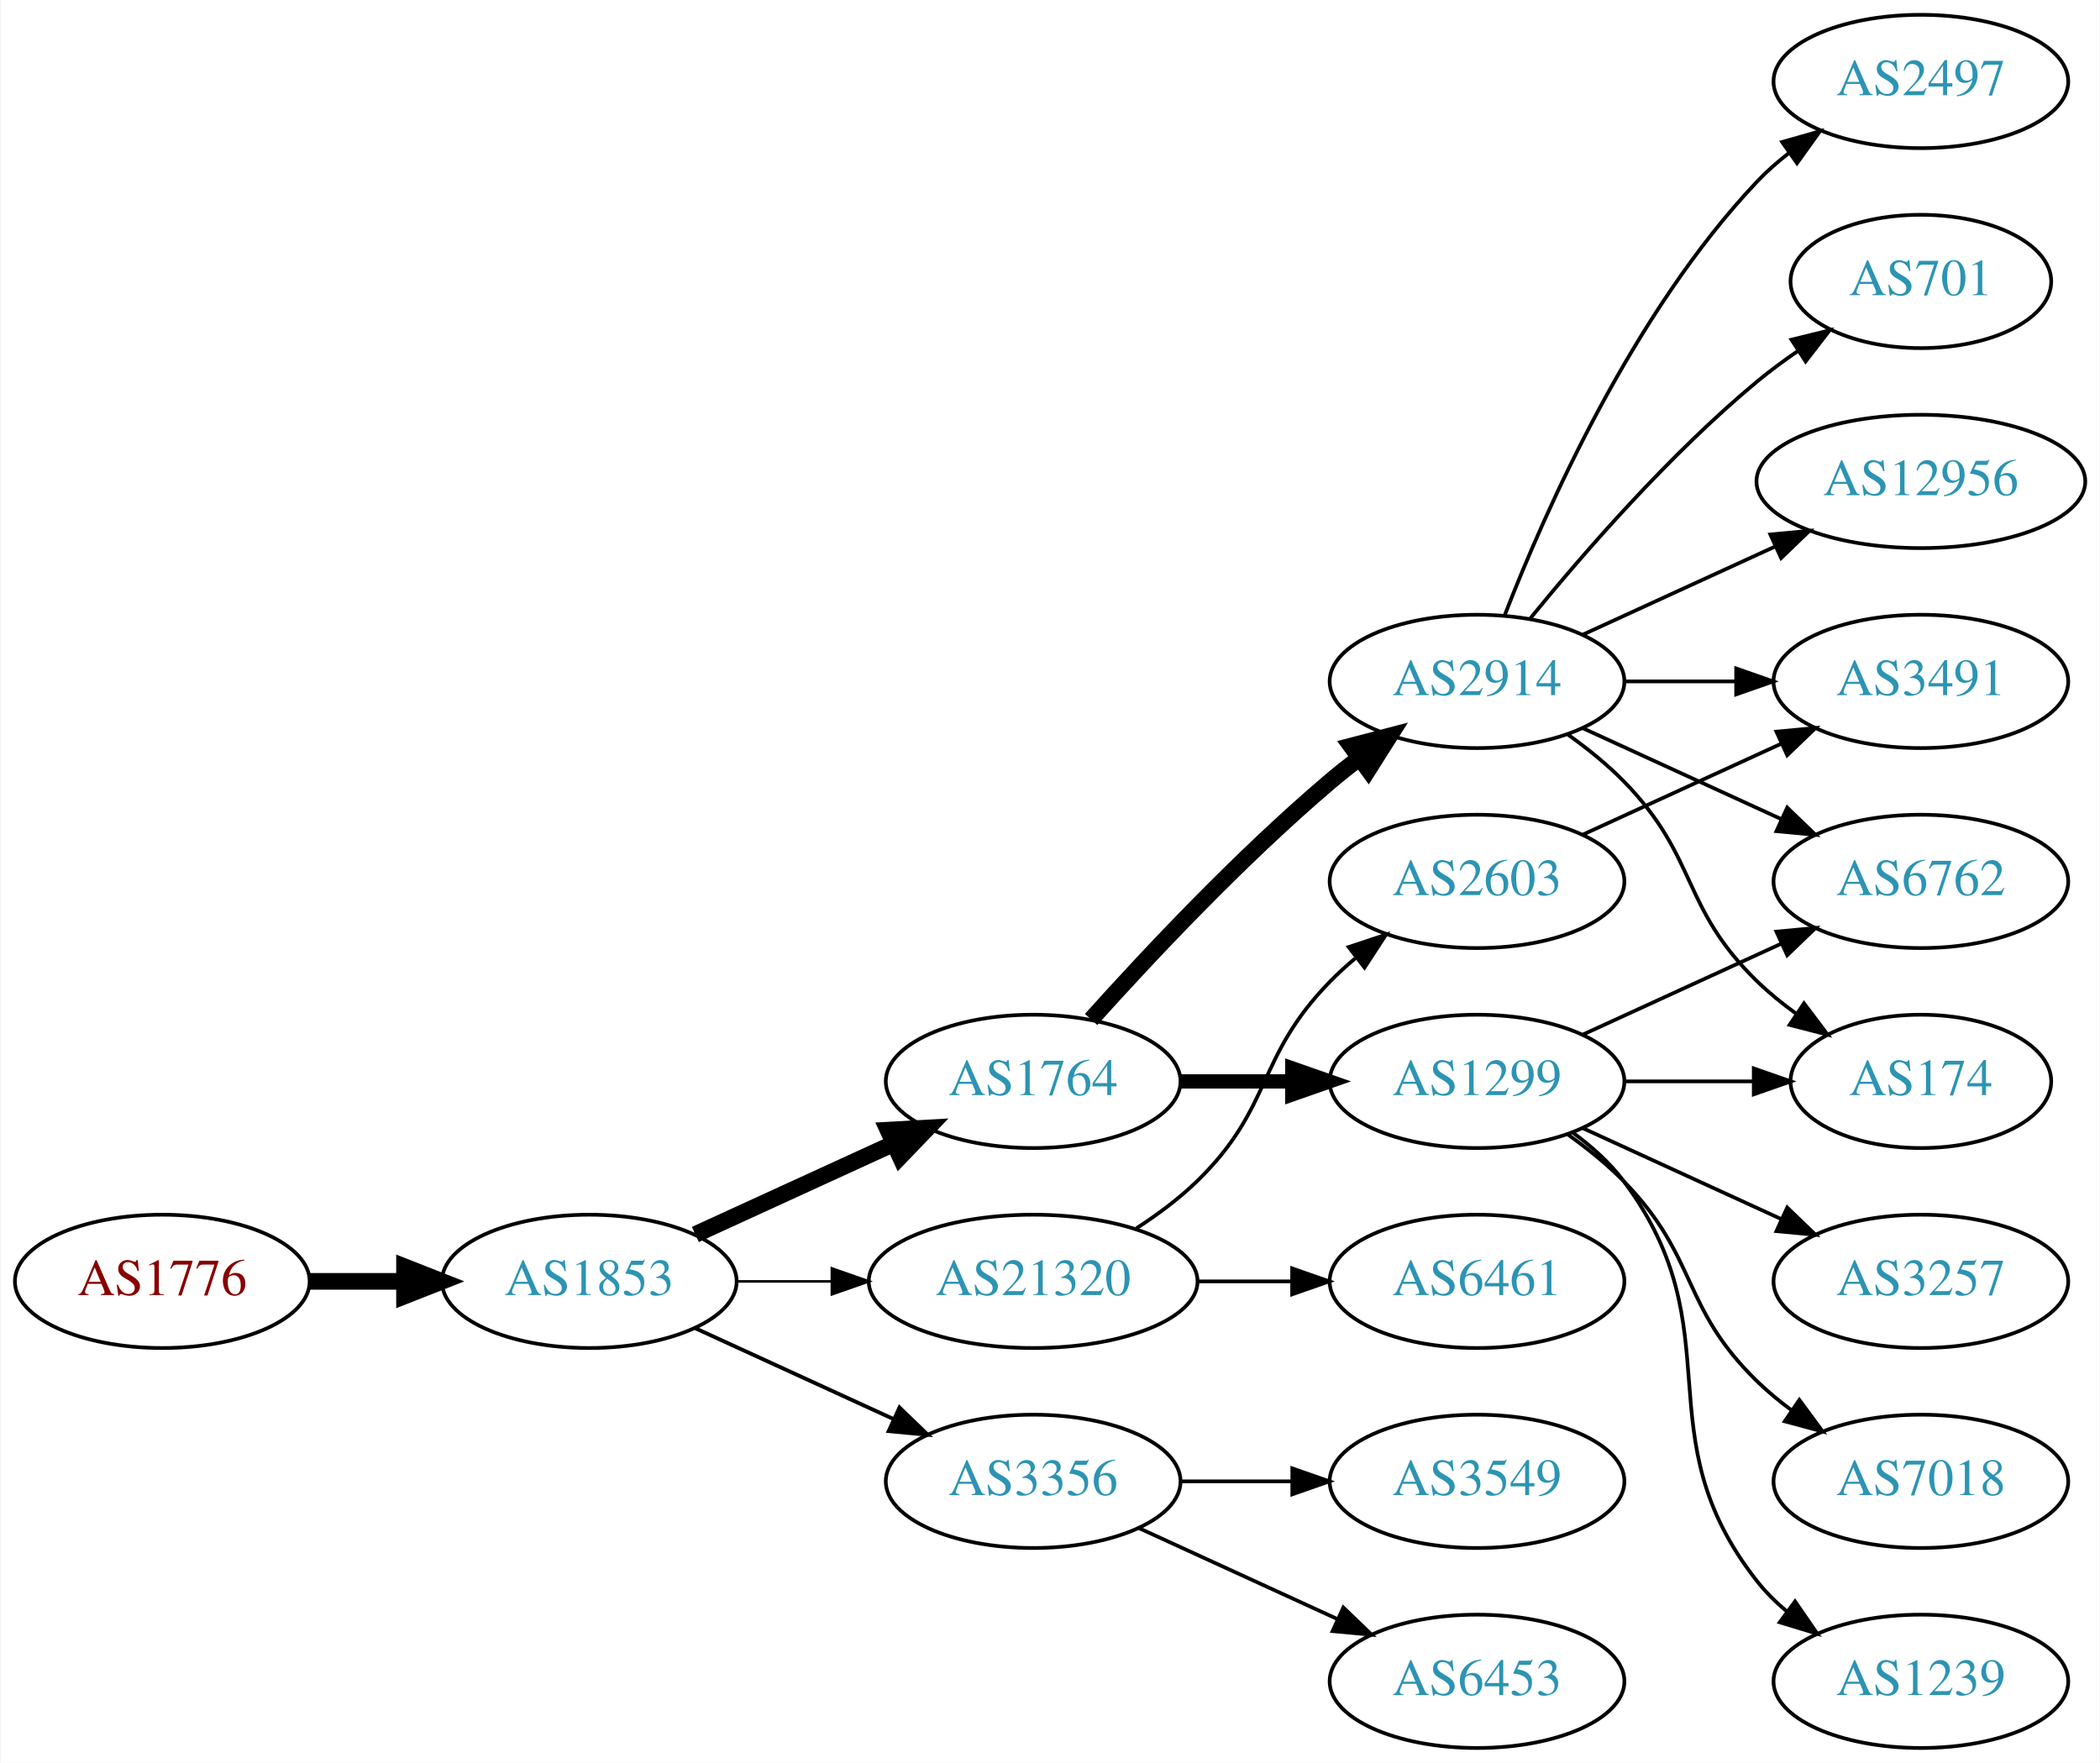
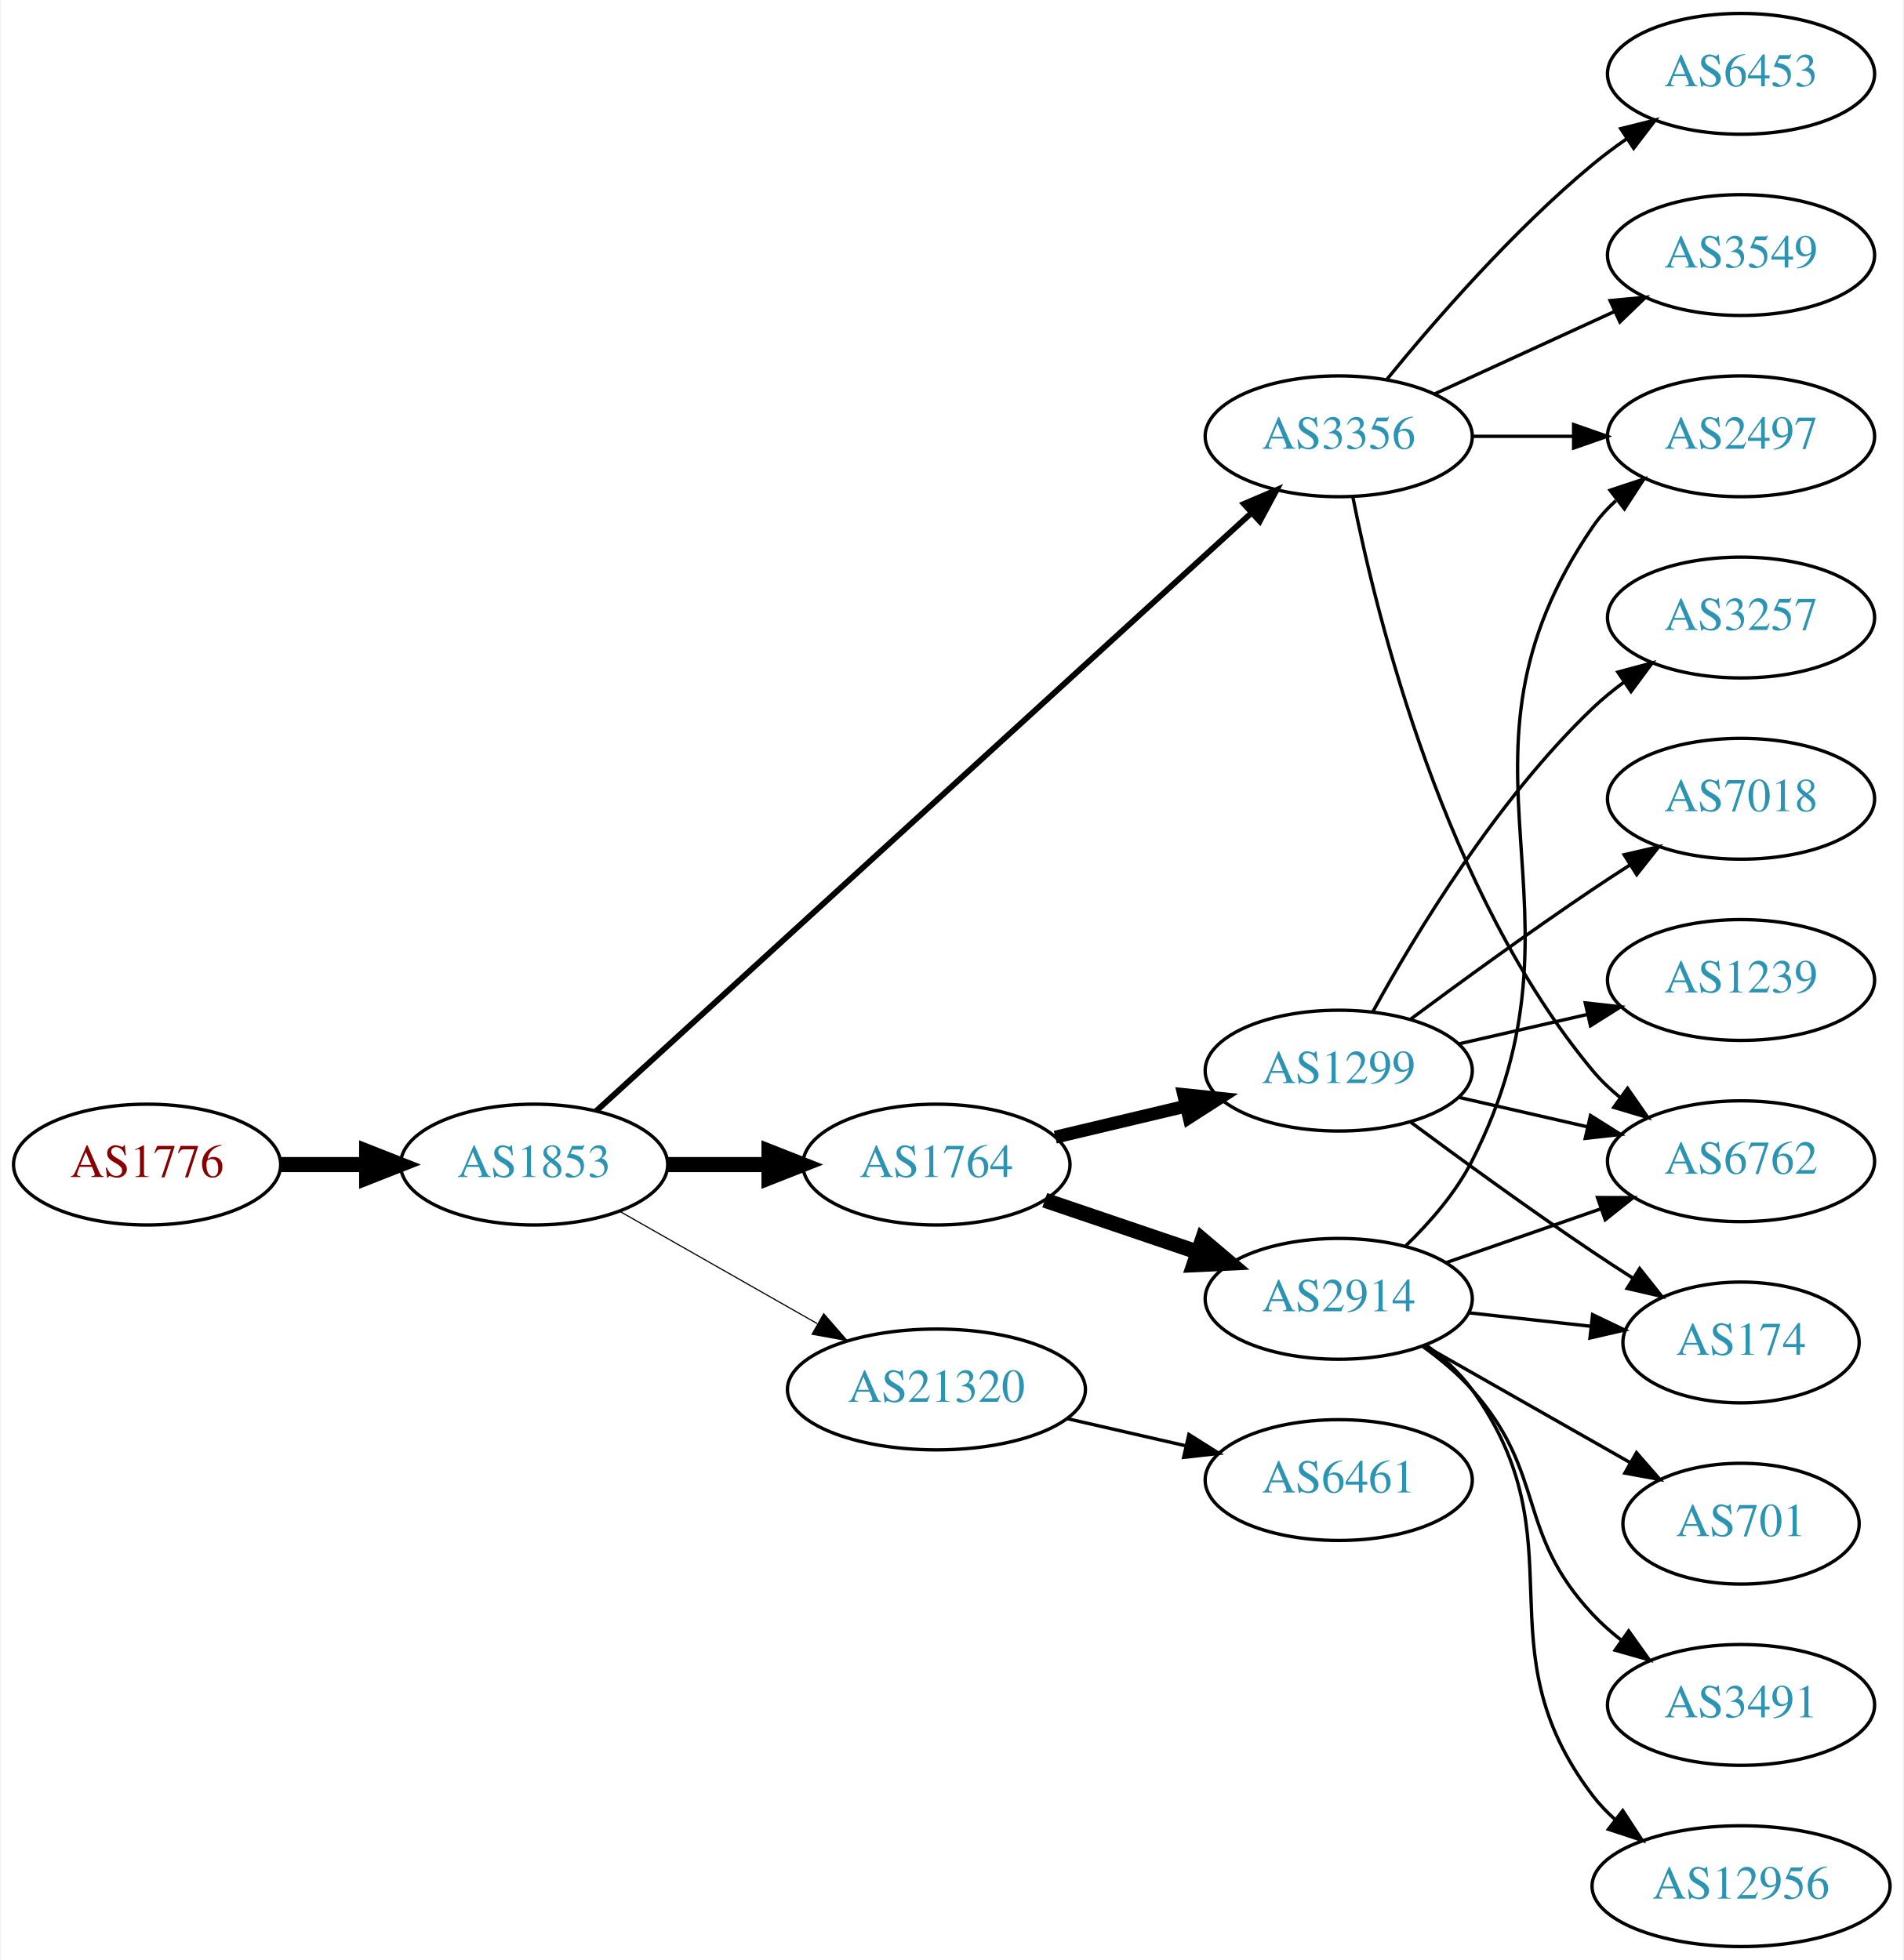
- <svg xmlns="http://www.w3.org/2000/svg" xmlns:xlink="http://www.w3.org/1999/xlink" width="567pt" height="476pt" viewBox="0.00 0.00 566.66 476.00">
-   <g id="graph0" class="graph" transform="scale(1 1) rotate(0) translate(4 472)">
-     <polygon fill="white" stroke="none" points="-4,4 -4,-472 562.663,-472 562.663,4 -4,4" />
+ <svg xmlns="http://www.w3.org/2000/svg" xmlns:xlink="http://www.w3.org/1999/xlink" width="567pt" height="584pt" viewBox="0.00 0.00 566.66 584.00">
+   <g id="graph0" class="graph" transform="scale(1 1) rotate(0) translate(4 580)">
+     <polygon fill="white" stroke="none" points="-4,4 -4,-580 562.663,-580 562.663,4 -4,4" />
    <g id="node1" class="node">
      <g id="a_node1">
        <a xlink:href="/asn/1776" xlink:title="AS1776 ~ Wirtschaftsuniversitaet Wien [AT]">
-           <ellipse fill="#ffffff" stroke="black" cx="39.647" cy="-126" rx="39.794" ry="18" />
-           <text text-anchor="middle" x="39.647" y="-122.3" font-family="Times,serif" font-size="14.00" fill="#880000">AS1776</text>
+           <ellipse fill="#ffffff" stroke="black" cx="39.647" cy="-233" rx="39.794" ry="18" />
+           <text text-anchor="middle" x="39.647" y="-229.3" font-family="Times,serif" font-size="14.00" fill="#880000">AS1776</text>
        </a>
      </g>
    </g>
    <g id="node2" class="node">
      <g id="a_node2">
        <a xlink:href="/asn/1853" xlink:title="AS1853 ~ ACOnet Backbone [AT]">
-           <ellipse fill="#ffffff" stroke="black" cx="154.939" cy="-126" rx="39.794" ry="18" />
-           <text text-anchor="middle" x="154.939" y="-122.3" font-family="Times,serif" font-size="14.00" fill="#2c94b3">AS1853</text>
+           <ellipse fill="#ffffff" stroke="black" cx="154.939" cy="-233" rx="39.794" ry="18" />
+           <text text-anchor="middle" x="154.939" y="-229.3" font-family="Times,serif" font-size="14.00" fill="#2c94b3">AS1853</text>
        </a>
      </g>
    </g>
    <g id="edge1" class="edge">
-       <path fill="none" stroke="black" stroke-width="4.5" d="M79.319,-126C87.522,-126 96.286,-126 104.818,-126" />
-       <polygon fill="black" stroke="black" stroke-width="4.5" points="105.057,-129.938 115.057,-126 105.057,-122.063 105.057,-129.938" />
+       <path fill="none" stroke="black" stroke-width="4.5" d="M79.319,-233C87.522,-233 96.286,-233 104.818,-233" />
+       <polygon fill="black" stroke="black" stroke-width="4.5" points="105.057,-236.938 115.057,-233 105.057,-229.063 105.057,-236.938" />
    </g>
    <g id="node3" class="node">
      <g id="a_node3">
        <a xlink:href="/asn/1764" xlink:title="AS1764 ~ NEXTLAYER-AS [AT]">
-           <ellipse fill="#ffffff" stroke="black" cx="274.782" cy="-180" rx="39.794" ry="18" />
-           <text text-anchor="middle" x="274.782" y="-176.3" font-family="Times,serif" font-size="14.00" fill="#2c94b3">AS1764</text>
+           <ellipse fill="#ffffff" stroke="black" cx="274.782" cy="-233" rx="39.794" ry="18" />
+           <text text-anchor="middle" x="274.782" y="-229.3" font-family="Times,serif" font-size="14.00" fill="#2c94b3">AS1764</text>
        </a>
      </g>
    </g>
    <g id="edge2" class="edge">
-       <path fill="none" stroke="black" stroke-width="4.5" d="M183.568,-138.661C199.525,-145.973 219.796,-155.261 237.079,-163.181" />
-       <polygon fill="black" stroke="black" stroke-width="4.5" points="235.595,-166.832 246.326,-167.419 238.876,-159.673 235.595,-166.832" />
+       <path fill="none" stroke="black" stroke-width="4.5" d="M194.852,-233C204.405,-233 214.755,-233 224.718,-233" />
+       <polygon fill="black" stroke="black" stroke-width="4.5" points="224.91,-236.938 234.91,-233 224.91,-229.063 224.91,-236.938" />
    </g>
    <g id="node4" class="node">
      <g id="a_node4">
        <a xlink:href="/asn/21320" xlink:title="AS21320 ~ GEANT Vereniging [EU]">
-           <ellipse fill="#ffffff" stroke="black" cx="274.782" cy="-126" rx="44.393" ry="18" />
-           <text text-anchor="middle" x="274.782" y="-122.3" font-family="Times,serif" font-size="14.00" fill="#2c94b3">AS21320</text>
+           <ellipse fill="#ffffff" stroke="black" cx="274.782" cy="-166" rx="44.393" ry="18" />
+           <text text-anchor="middle" x="274.782" y="-162.3" font-family="Times,serif" font-size="14.00" fill="#2c94b3">AS21320</text>
        </a>
      </g>
    </g>
    <g id="edge3" class="edge">
-       <path fill="none" stroke="black" stroke-width="0.692" d="M194.852,-126C202.955,-126 211.63,-126 220.156,-126" />
-       <polygon fill="black" stroke="black" stroke-width="0.692" points="220.434,-129.5 230.434,-126 220.434,-122.5 220.434,-129.5" />
+       <path fill="none" stroke="black" stroke-width="0.346" d="M180.357,-219.118C197.389,-209.433 220.362,-196.372 239.265,-185.625" />
+       <polygon fill="black" stroke="black" stroke-width="0.346" points="241.21,-188.545 248.173,-180.56 237.75,-182.46 241.21,-188.545" />
    </g>
    <g id="node5" class="node">
      <g id="a_node5">
        <a xlink:href="/asn/3356" xlink:title="AS3356 ~ Level 3 Parent, LLC [US]">
-           <ellipse fill="#ffffff" stroke="black" cx="274.782" cy="-72" rx="39.794" ry="18" />
-           <text text-anchor="middle" x="274.782" y="-68.3" font-family="Times,serif" font-size="14.00" fill="#2c94b3">AS3356</text>
+           <ellipse fill="#ffffff" stroke="black" cx="394.625" cy="-450" rx="39.794" ry="18" />
+           <text text-anchor="middle" x="394.625" y="-446.3" font-family="Times,serif" font-size="14.00" fill="#2c94b3">AS3356</text>
        </a>
      </g>
    </g>
    <g id="edge4" class="edge">
-       <path fill="none" stroke="black" stroke-width="1.038" d="M183.568,-113.339C199.525,-106.027 219.796,-96.739 237.079,-88.819" />
-       <polygon fill="black" stroke="black" stroke-width="1.038" points="238.693,-91.929 246.326,-84.581 235.777,-85.565 238.693,-91.929" />
+       <path fill="none" stroke="black" stroke-width="1.731" d="M173.417,-248.957C215.054,-286.97 320.231,-382.994 368.593,-427.147" />
+       <polygon fill="black" stroke="black" stroke-width="1.731" points="366.376,-429.862 376.121,-434.02 371.096,-424.693 366.376,-429.862" />
    </g>
    <g id="node6" class="node">
      <g id="a_node6">
        <a xlink:href="/asn/2914" xlink:title="AS2914 ~ NTT America, Inc. [US]">
-           <ellipse fill="#ffffff" stroke="black" cx="394.625" cy="-288" rx="39.794" ry="18" />
-           <text text-anchor="middle" x="394.625" y="-284.3" font-family="Times,serif" font-size="14.00" fill="#2c94b3">AS2914</text>
+           <ellipse fill="#ffffff" stroke="black" cx="394.625" cy="-193" rx="39.794" ry="18" />
+           <text text-anchor="middle" x="394.625" y="-189.3" font-family="Times,serif" font-size="14.00" fill="#2c94b3">AS2914</text>
        </a>
      </g>
    </g>
    <g id="edge5" class="edge">
-       <path fill="none" stroke="black" stroke-width="4.5" d="M290.428,-196.725C305.729,-213.765 330.826,-240.523 354.978,-261 357.475,-263.117 360.136,-265.232 362.847,-267.293" />
-       <polygon fill="black" stroke="black" stroke-width="4.5" points="360.626,-270.547 371.023,-273.266 365.271,-264.188 360.626,-270.547" />
+       <path fill="none" stroke="black" stroke-width="4.5" d="M307.052,-222.386C321.036,-217.639 337.707,-211.981 352.668,-206.902" />
+       <polygon fill="black" stroke="black" stroke-width="4.5" points="354.004,-210.607 362.208,-203.664 351.473,-203.15 354.004,-210.607" />
    </g>
    <g id="node7" class="node">
      <g id="a_node7">
        <a xlink:href="/asn/1299" xlink:title="AS1299 ~ Telia Carrier [EU]">
-           <ellipse fill="#ffffff" stroke="black" cx="394.625" cy="-180" rx="39.794" ry="18" />
-           <text text-anchor="middle" x="394.625" y="-176.3" font-family="Times,serif" font-size="14.00" fill="#2c94b3">AS1299</text>
+           <ellipse fill="#ffffff" stroke="black" cx="394.625" cy="-261" rx="39.794" ry="18" />
+           <text text-anchor="middle" x="394.625" y="-257.3" font-family="Times,serif" font-size="14.00" fill="#2c94b3">AS1299</text>
        </a>
      </g>
    </g>
    <g id="edge6" class="edge">
-       <path fill="none" stroke="black" stroke-width="3.857" d="M314.695,-180C324.248,-180 334.598,-180 344.56,-180" />
-       <polygon fill="black" stroke="black" stroke-width="3.857" points="344.753,-183.5 354.753,-180 344.753,-176.5 344.753,-183.5" />
-     </g>
-     <g id="node14" class="node">
-       <g id="a_node14">
-         <a xlink:href="/asn/2603" xlink:title="AS2603 ~ NORDUnet [NO]">
-           <ellipse fill="#ffffff" stroke="black" cx="394.625" cy="-234" rx="39.794" ry="18" />
-           <text text-anchor="middle" x="394.625" y="-230.3" font-family="Times,serif" font-size="14.00" fill="#2c94b3">AS2603</text>
-         </a>
-       </g>
-     </g>
-     <g id="edge13" class="edge">
-       <path fill="none" stroke="black" d="M302.666,-140.329C308.39,-144.036 314.156,-148.318 318.978,-153 339.671,-173.094 334.806,-186.383 354.978,-207 357.071,-209.139 359.354,-211.218 361.731,-213.21" />
-       <polygon fill="black" stroke="black" points="359.974,-216.275 370.031,-219.611 364.249,-210.732 359.974,-216.275" />
-     </g>
-     <g id="node15" class="node">
-       <g id="a_node15">
+       <path fill="none" stroke="black" stroke-width="3.857" d="M310.184,-241.174C322.299,-244.053 336.096,-247.331 348.935,-250.382" />
+       <polygon fill="black" stroke="black" stroke-width="3.857" points="348.438,-253.861 358.976,-252.767 350.056,-247.05 348.438,-253.861" />
+     </g>
+     <g id="node17" class="node">
+       <g id="a_node17">
        <a xlink:href="/asn/6461" xlink:title="AS6461 ~ Zayo Bandwidth [US]">
-           <ellipse fill="#ffffff" stroke="black" cx="394.625" cy="-126" rx="39.794" ry="18" />
-           <text text-anchor="middle" x="394.625" y="-122.3" font-family="Times,serif" font-size="14.00" fill="#2c94b3">AS6461</text>
-         </a>
-       </g>
-     </g>
-     <g id="edge14" class="edge">
-       <path fill="none" stroke="black" d="M318.993,-126C327.306,-126 336.068,-126 344.551,-126" />
-       <polygon fill="black" stroke="black" points="344.709,-129.5 354.709,-126 344.709,-122.5 344.709,-129.5" />
-     </g>
-     <g id="node19" class="node">
-       <g id="a_node19">
-         <a xlink:href="/asn/3549" xlink:title="AS3549 ~ Level 3 Parent, LLC [US]">
-           <ellipse fill="#ffffff" stroke="black" cx="394.625" cy="-72" rx="39.794" ry="18" />
-           <text text-anchor="middle" x="394.625" y="-68.3" font-family="Times,serif" font-size="14.00" fill="#2c94b3">AS3549</text>
-         </a>
-       </g>
-     </g>
-     <g id="edge21" class="edge">
-       <path fill="none" stroke="black" d="M314.695,-72C324.248,-72 334.598,-72 344.56,-72" />
-       <polygon fill="black" stroke="black" points="344.753,-75.5 354.753,-72 344.753,-68.5 344.753,-75.5" />
-     </g>
-     <g id="node20" class="node">
-       <g id="a_node20">
-         <a xlink:href="/asn/6453" xlink:title="AS6453 ~ TATA COMMUNICATIONS (AMERICA) INC [US]">
-           <ellipse fill="#ffffff" stroke="black" cx="394.625" cy="-18" rx="39.794" ry="18" />
-           <text text-anchor="middle" x="394.625" y="-14.3" font-family="Times,serif" font-size="14.00" fill="#2c94b3">AS6453</text>
-         </a>
-       </g>
-     </g>
-     <g id="edge22" class="edge">
-       <path fill="none" stroke="black" d="M303.411,-59.339C319.368,-52.027 339.638,-42.739 356.921,-34.819" />
-       <polygon fill="black" stroke="black" points="358.536,-37.929 366.169,-30.581 355.62,-31.565 358.536,-37.929" />
+           <ellipse fill="#ffffff" stroke="black" cx="394.625" cy="-139" rx="39.794" ry="18" />
+           <text text-anchor="middle" x="394.625" y="-135.3" font-family="Times,serif" font-size="14.00" fill="#2c94b3">AS6461</text>
+         </a>
+       </g>
+     </g>
+     <g id="edge18" class="edge">
+       <path fill="none" stroke="black" d="M313.717,-157.308C324.957,-154.733 337.37,-151.889 348.993,-149.226" />
+       <polygon fill="black" stroke="black" points="349.989,-152.588 358.955,-146.943 348.426,-145.765 349.989,-152.588" />
    </g>
    <g id="node8" class="node">
      <g id="a_node8">
+         <a xlink:href="/asn/6762" xlink:title="AS6762 ~ TELECOM ITALIA SPARKLE S.p.A. [IT]">
+           <ellipse fill="#ffffff" stroke="black" cx="514.467" cy="-234" rx="39.794" ry="18" />
+           <text text-anchor="middle" x="514.467" y="-230.3" font-family="Times,serif" font-size="14.00" fill="#2c94b3">AS6762</text>
+         </a>
+       </g>
+     </g>
+     <g id="edge20" class="edge">
+       <path fill="none" stroke="black" d="M398.823,-431.927C405.987,-395.859 426.261,-313.875 470.271,-261 472.676,-258.111 475.472,-255.437 478.465,-252.987" />
+       <polygon fill="black" stroke="black" points="480.654,-255.723 486.708,-247.027 476.553,-250.05 480.654,-255.723" />
+     </g>
+     <g id="node11" class="node">
+       <g id="a_node11">
        <a xlink:href="/asn/2497" xlink:title="AS2497 ~ Internet Initiative Japan Inc. [JP]">
          <ellipse fill="#ffffff" stroke="black" cx="514.467" cy="-450" rx="39.794" ry="18" />
          <text text-anchor="middle" x="514.467" y="-446.3" font-family="Times,serif" font-size="14.00" fill="#2c94b3">AS2497</text>
        </a>
      </g>
    </g>
+     <g id="edge22" class="edge">
+       <path fill="none" stroke="black" d="M434.537,-450C444.091,-450 454.44,-450 464.403,-450" />
+       <polygon fill="black" stroke="black" points="464.595,-453.5 474.595,-450 464.595,-446.5 464.595,-453.5" />
+     </g>
+     <g id="node18" class="node">
+       <g id="a_node18">
+         <a xlink:href="/asn/3549" xlink:title="AS3549 ~ Level 3 Parent, LLC [US]">
+           <ellipse fill="#ffffff" stroke="black" cx="514.467" cy="-504" rx="39.794" ry="18" />
+           <text text-anchor="middle" x="514.467" y="-500.3" font-family="Times,serif" font-size="14.00" fill="#2c94b3">AS3549</text>
+         </a>
+       </g>
+     </g>
+     <g id="edge19" class="edge">
+       <path fill="none" stroke="black" d="M423.253,-462.661C439.21,-469.973 459.481,-479.261 476.764,-487.181" />
+       <polygon fill="black" stroke="black" points="475.462,-490.435 486.011,-491.419 478.378,-484.071 475.462,-490.435" />
+     </g>
+     <g id="node19" class="node">
+       <g id="a_node19">
+         <a xlink:href="/asn/6453" xlink:title="AS6453 ~ TATA COMMUNICATIONS (AMERICA) INC [US]">
+           <ellipse fill="#ffffff" stroke="black" cx="514.467" cy="-558" rx="39.794" ry="18" />
+           <text text-anchor="middle" x="514.467" y="-554.3" font-family="Times,serif" font-size="14.00" fill="#2c94b3">AS6453</text>
+         </a>
+       </g>
+     </g>
+     <g id="edge21" class="edge">
+       <path fill="none" stroke="black" d="M409.044,-467.065C423.158,-484.375 446.573,-511.345 470.271,-531 473.487,-533.668 476.988,-536.27 480.558,-538.741" />
+       <polygon fill="black" stroke="black" points="478.636,-541.666 488.915,-544.236 482.482,-535.817 478.636,-541.666" />
+     </g>
    <g id="edge7" class="edge">
-       <path fill="none" stroke="black" d="M402.148,-305.994C412.898,-333.728 436.555,-387.429 470.271,-423 472.857,-425.728 475.774,-428.294 478.843,-430.677" />
-       <polygon fill="black" stroke="black" points="476.997,-433.658 487.191,-436.543 481.021,-427.93 476.997,-433.658" />
+       <path fill="none" stroke="black" d="M426.586,-203.772C440.683,-208.677 457.559,-214.548 472.673,-219.807" />
+       <polygon fill="black" stroke="black" points="471.708,-223.177 482.303,-223.157 474.008,-216.566 471.708,-223.177" />
    </g>
    <g id="node9" class="node">
      <g id="a_node9">
        <a xlink:href="/asn/701" xlink:title="AS701 ~ UUNET [US]">
-           <ellipse fill="#ffffff" stroke="black" cx="514.467" cy="-396" rx="35.194" ry="18" />
-           <text text-anchor="middle" x="514.467" y="-392.3" font-family="Times,serif" font-size="14.00" fill="#2c94b3">AS701</text>
+           <ellipse fill="#ffffff" stroke="black" cx="514.467" cy="-126" rx="35.194" ry="18" />
+           <text text-anchor="middle" x="514.467" y="-122.3" font-family="Times,serif" font-size="14.00" fill="#2c94b3">AS701</text>
        </a>
      </g>
    </g>
    <g id="edge8" class="edge">
-       <path fill="none" stroke="black" d="M409.044,-305.065C423.158,-322.375 446.573,-349.345 470.271,-369 473.734,-371.872 477.527,-374.669 481.381,-377.308" />
-       <polygon fill="black" stroke="black" points="479.524,-380.275 489.814,-382.797 483.343,-374.408 479.524,-380.275" />
+       <path fill="none" stroke="black" d="M420.042,-179.118C437.85,-168.992 462.152,-155.175 481.506,-144.171" />
+       <polygon fill="black" stroke="black" points="483.321,-147.166 490.284,-139.181 479.861,-141.081 483.321,-147.166" />
    </g>
    <g id="node10" class="node">
      <g id="a_node10">
+         <a xlink:href="/asn/3491" xlink:title="AS3491 ~ PCCW Global, Inc. [US]">
+           <ellipse fill="#ffffff" stroke="black" cx="514.467" cy="-72" rx="39.794" ry="18" />
+           <text text-anchor="middle" x="514.467" y="-68.3" font-family="Times,serif" font-size="14.00" fill="#2c94b3">AS3491</text>
+         </a>
+       </g>
+     </g>
+     <g id="edge9" class="edge">
+       <path fill="none" stroke="black" d="M419.54,-178.91C424.783,-175.14 430.028,-170.77 434.271,-166 456.739,-140.743 447.165,-123.674 470.271,-99 472.84,-96.257 475.747,-93.68 478.808,-91.29" />
+       <polygon fill="black" stroke="black" points="480.988,-94.036 487.147,-85.415 476.956,-88.313 480.988,-94.036" />
+     </g>
+     <g id="edge10" class="edge">
+       <path fill="none" stroke="black" d="M414.623,-208.831C421.839,-215.824 429.467,-224.591 434.271,-234 473.153,-310.159 421.975,-352.434 470.271,-423 472.219,-425.846 474.576,-428.452 477.172,-430.824" />
+       <polygon fill="black" stroke="black" points="475.451,-433.917 485.508,-437.249 479.724,-428.372 475.451,-433.917" />
+     </g>
+     <g id="node12" class="node">
+       <g id="a_node12">
        <a xlink:href="/asn/174" xlink:title="AS174 ~ Cogent Communications [US]">
          <ellipse fill="#ffffff" stroke="black" cx="514.467" cy="-180" rx="35.194" ry="18" />
          <text text-anchor="middle" x="514.467" y="-176.3" font-family="Times,serif" font-size="14.00" fill="#2c94b3">AS174</text>
        </a>
      </g>
    </g>
-     <g id="edge9" class="edge">
-       <path fill="none" stroke="black" d="M419.219,-273.611C424.475,-269.852 429.806,-265.563 434.271,-261 454.443,-240.383 449.578,-227.094 470.271,-207 473.499,-203.866 477.15,-200.911 480.928,-198.188" />
-       <polygon fill="black" stroke="black" points="482.907,-201.075 489.288,-192.617 479.025,-195.25 482.907,-201.075" />
-     </g>
-     <g id="node11" class="node">
-       <g id="a_node11">
-         <a xlink:href="/asn/3491" xlink:title="AS3491 ~ PCCW Global, Inc. [US]">
-           <ellipse fill="#ffffff" stroke="black" cx="514.467" cy="-288" rx="39.794" ry="18" />
-           <text text-anchor="middle" x="514.467" y="-284.3" font-family="Times,serif" font-size="14.00" fill="#2c94b3">AS3491</text>
-         </a>
-       </g>
-     </g>
-     <g id="edge10" class="edge">
-       <path fill="none" stroke="black" d="M434.537,-288C444.091,-288 454.44,-288 464.403,-288" />
-       <polygon fill="black" stroke="black" points="464.595,-291.5 474.595,-288 464.595,-284.5 464.595,-291.5" />
-     </g>
-     <g id="node12" class="node">
-       <g id="a_node12">
-         <a xlink:href="/asn/12956" xlink:title="AS12956 ~ TELXIUS [ES]">
-           <ellipse fill="#ffffff" stroke="black" cx="514.467" cy="-342" rx="44.393" ry="18" />
-           <text text-anchor="middle" x="514.467" y="-338.3" font-family="Times,serif" font-size="14.00" fill="#2c94b3">AS12956</text>
-         </a>
-       </g>
-     </g>
    <g id="edge11" class="edge">
-       <path fill="none" stroke="black" d="M423.253,-300.661C438.751,-307.762 458.318,-316.728 475.264,-324.494" />
-       <polygon fill="black" stroke="black" points="473.818,-327.681 484.367,-328.665 476.734,-321.317 473.818,-327.681" />
+       <path fill="none" stroke="black" d="M433.235,-188.851C444.8,-187.575 457.632,-186.16 469.58,-184.841" />
+       <polygon fill="black" stroke="black" points="470.242,-188.29 479.798,-183.714 469.474,-181.332 470.242,-188.29" />
    </g>
    <g id="node13" class="node">
      <g id="a_node13">
-         <a xlink:href="/asn/6762" xlink:title="AS6762 ~ TELECOM ITALIA SPARKLE S.p.A. [IT]">
-           <ellipse fill="#ffffff" stroke="black" cx="514.467" cy="-234" rx="39.794" ry="18" />
-           <text text-anchor="middle" x="514.467" y="-230.3" font-family="Times,serif" font-size="14.00" fill="#2c94b3">AS6762</text>
+         <a xlink:href="/asn/12956" xlink:title="AS12956 ~ TELXIUS [ES]">
+           <ellipse fill="#ffffff" stroke="black" cx="514.467" cy="-18" rx="44.393" ry="18" />
+           <text text-anchor="middle" x="514.467" y="-14.3" font-family="Times,serif" font-size="14.00" fill="#2c94b3">AS12956</text>
        </a>
      </g>
    </g>
    <g id="edge12" class="edge">
-       <path fill="none" stroke="black" d="M423.253,-275.339C439.21,-268.027 459.481,-258.739 476.764,-250.819" />
-       <polygon fill="black" stroke="black" points="478.378,-253.929 486.011,-246.581 475.462,-247.565 478.378,-253.929" />
+       <path fill="none" stroke="black" d="M420.677,-179.207C425.746,-175.473 430.631,-171.044 434.271,-166 467.103,-120.502 436.286,-89.644 470.271,-45 472.253,-42.396 474.565,-39.981 477.069,-37.755" />
+       <polygon fill="black" stroke="black" points="479.228,-40.51 485.023,-31.64 474.962,-34.96 479.228,-40.51" />
+     </g>
+     <g id="edge13" class="edge">
+       <path fill="none" stroke="black" d="M430.344,-253.045C442.344,-250.296 455.965,-247.175 468.657,-244.267" />
+       <polygon fill="black" stroke="black" points="469.623,-247.636 478.589,-241.991 468.06,-240.813 469.623,-247.636" />
    </g>
    <g id="edge17" class="edge">
-       <path fill="none" stroke="black" d="M434.537,-180C445.624,-180 457.783,-180 469.166,-180" />
-       <polygon fill="black" stroke="black" points="469.348,-183.5 479.348,-180 469.348,-176.5 469.348,-183.5" />
-     </g>
-     <g id="edge19" class="edge">
-       <path fill="none" stroke="black" d="M423.253,-192.661C439.21,-199.973 459.481,-209.261 476.764,-217.181" />
-       <polygon fill="black" stroke="black" points="475.462,-220.435 486.011,-221.419 478.378,-214.071 475.462,-220.435" />
+       <path fill="none" stroke="black" d="M415.955,-245.723C430.817,-234.696 451.562,-219.593 470.271,-207 474.088,-204.431 478.138,-201.79 482.169,-199.214" />
+       <polygon fill="black" stroke="black" points="484.273,-202.025 490.863,-193.729 480.538,-196.105 484.273,-202.025" />
+     </g>
+     <g id="node14" class="node">
+       <g id="a_node14">
+         <a xlink:href="/asn/1239" xlink:title="AS1239 ~ Sprint [US]">
+           <ellipse fill="#ffffff" stroke="black" cx="514.467" cy="-288" rx="39.794" ry="18" />
+           <text text-anchor="middle" x="514.467" y="-284.3" font-family="Times,serif" font-size="14.00" fill="#2c94b3">AS1239</text>
+         </a>
+       </g>
+     </g>
+     <g id="edge14" class="edge">
+       <path fill="none" stroke="black" d="M430.344,-268.955C442.344,-271.704 455.965,-274.825 468.657,-277.733" />
+       <polygon fill="black" stroke="black" points="468.06,-281.187 478.589,-280.009 469.623,-274.364 468.06,-281.187" />
+     </g>
+     <g id="node15" class="node">
+       <g id="a_node15">
+         <a xlink:href="/asn/3257" xlink:title="AS3257 ~ GTT [DE]">
+           <ellipse fill="#ffffff" stroke="black" cx="514.467" cy="-396" rx="39.794" ry="18" />
+           <text text-anchor="middle" x="514.467" y="-392.3" font-family="Times,serif" font-size="14.00" fill="#2c94b3">AS3257</text>
+         </a>
+       </g>
+     </g>
+     <g id="edge15" class="edge">
+       <path fill="none" stroke="black" d="M404.866,-278.713C417.411,-301.561 441.588,-341.611 470.271,-369 473.139,-371.739 476.328,-374.347 479.637,-376.785" />
+       <polygon fill="black" stroke="black" points="477.761,-379.742 487.996,-382.477 481.7,-373.956 477.761,-379.742" />
    </g>
    <g id="node16" class="node">
      <g id="a_node16">
-         <a xlink:href="/asn/3257" xlink:title="AS3257 ~ GTT [DE]">
-           <ellipse fill="#ffffff" stroke="black" cx="514.467" cy="-126" rx="39.794" ry="18" />
-           <text text-anchor="middle" x="514.467" y="-122.3" font-family="Times,serif" font-size="14.00" fill="#2c94b3">AS3257</text>
+         <a xlink:href="/asn/7018" xlink:title="AS7018 ~ AT&amp;T Services, Inc. [US]">
+           <ellipse fill="#ffffff" stroke="black" cx="514.467" cy="-342" rx="39.794" ry="18" />
+           <text text-anchor="middle" x="514.467" y="-338.3" font-family="Times,serif" font-size="14.00" fill="#2c94b3">AS7018</text>
        </a>
      </g>
    </g>
    <g id="edge16" class="edge">
-       <path fill="none" stroke="black" d="M423.253,-167.339C439.21,-160.027 459.481,-150.739 476.764,-142.819" />
-       <polygon fill="black" stroke="black" points="478.378,-145.929 486.011,-138.581 475.462,-139.565 478.378,-145.929" />
-     </g>
-     <g id="node17" class="node">
-       <g id="a_node17">
-         <a xlink:href="/asn/7018" xlink:title="AS7018 ~ AT&amp;T Services, Inc. [US]">
-           <ellipse fill="#ffffff" stroke="black" cx="514.467" cy="-72" rx="39.794" ry="18" />
-           <text text-anchor="middle" x="514.467" y="-68.3" font-family="Times,serif" font-size="14.00" fill="#2c94b3">AS7018</text>
-         </a>
-       </g>
-     </g>
-     <g id="edge18" class="edge">
-       <path fill="none" stroke="black" d="M419.219,-165.611C424.475,-161.852 429.806,-157.563 434.271,-153 454.443,-132.383 449.578,-119.094 470.271,-99 473.116,-96.237 476.29,-93.614 479.59,-91.166" />
-       <polygon fill="black" stroke="black" points="481.656,-93.993 487.938,-85.462 477.707,-88.214 481.656,-93.993" />
-     </g>
-     <g id="node18" class="node">
-       <g id="a_node18">
-         <a xlink:href="/asn/1239" xlink:title="AS1239 ~ Sprint [US]">
-           <ellipse fill="#ffffff" stroke="black" cx="514.467" cy="-18" rx="39.794" ry="18" />
-           <text text-anchor="middle" x="514.467" y="-14.3" font-family="Times,serif" font-size="14.00" fill="#2c94b3">AS1239</text>
-         </a>
-       </g>
-     </g>
-     <g id="edge20" class="edge">
-       <path fill="none" stroke="black" d="M420.555,-166.118C425.631,-162.389 430.549,-157.984 434.271,-153 464.542,-112.458 438.972,-84.754 470.271,-45 472.596,-42.047 475.34,-39.33 478.299,-36.853" />
-       <polygon fill="black" stroke="black" points="480.492,-39.585 486.496,-30.855 476.358,-33.936 480.492,-39.585" />
-     </g>
-     <g id="edge15" class="edge">
-       <path fill="none" stroke="black" d="M423.253,-246.661C439.21,-253.973 459.481,-263.261 476.764,-271.181" />
-       <polygon fill="black" stroke="black" points="475.462,-274.435 486.011,-275.419 478.378,-268.071 475.462,-274.435" />
+       <path fill="none" stroke="black" d="M415.955,-276.277C430.817,-287.304 451.562,-302.407 470.271,-315 473.82,-317.389 477.57,-319.839 481.319,-322.242" />
+       <polygon fill="black" stroke="black" points="479.645,-325.325 489.967,-327.712 483.387,-319.409 479.645,-325.325" />
    </g>
  </g>
</svg>
